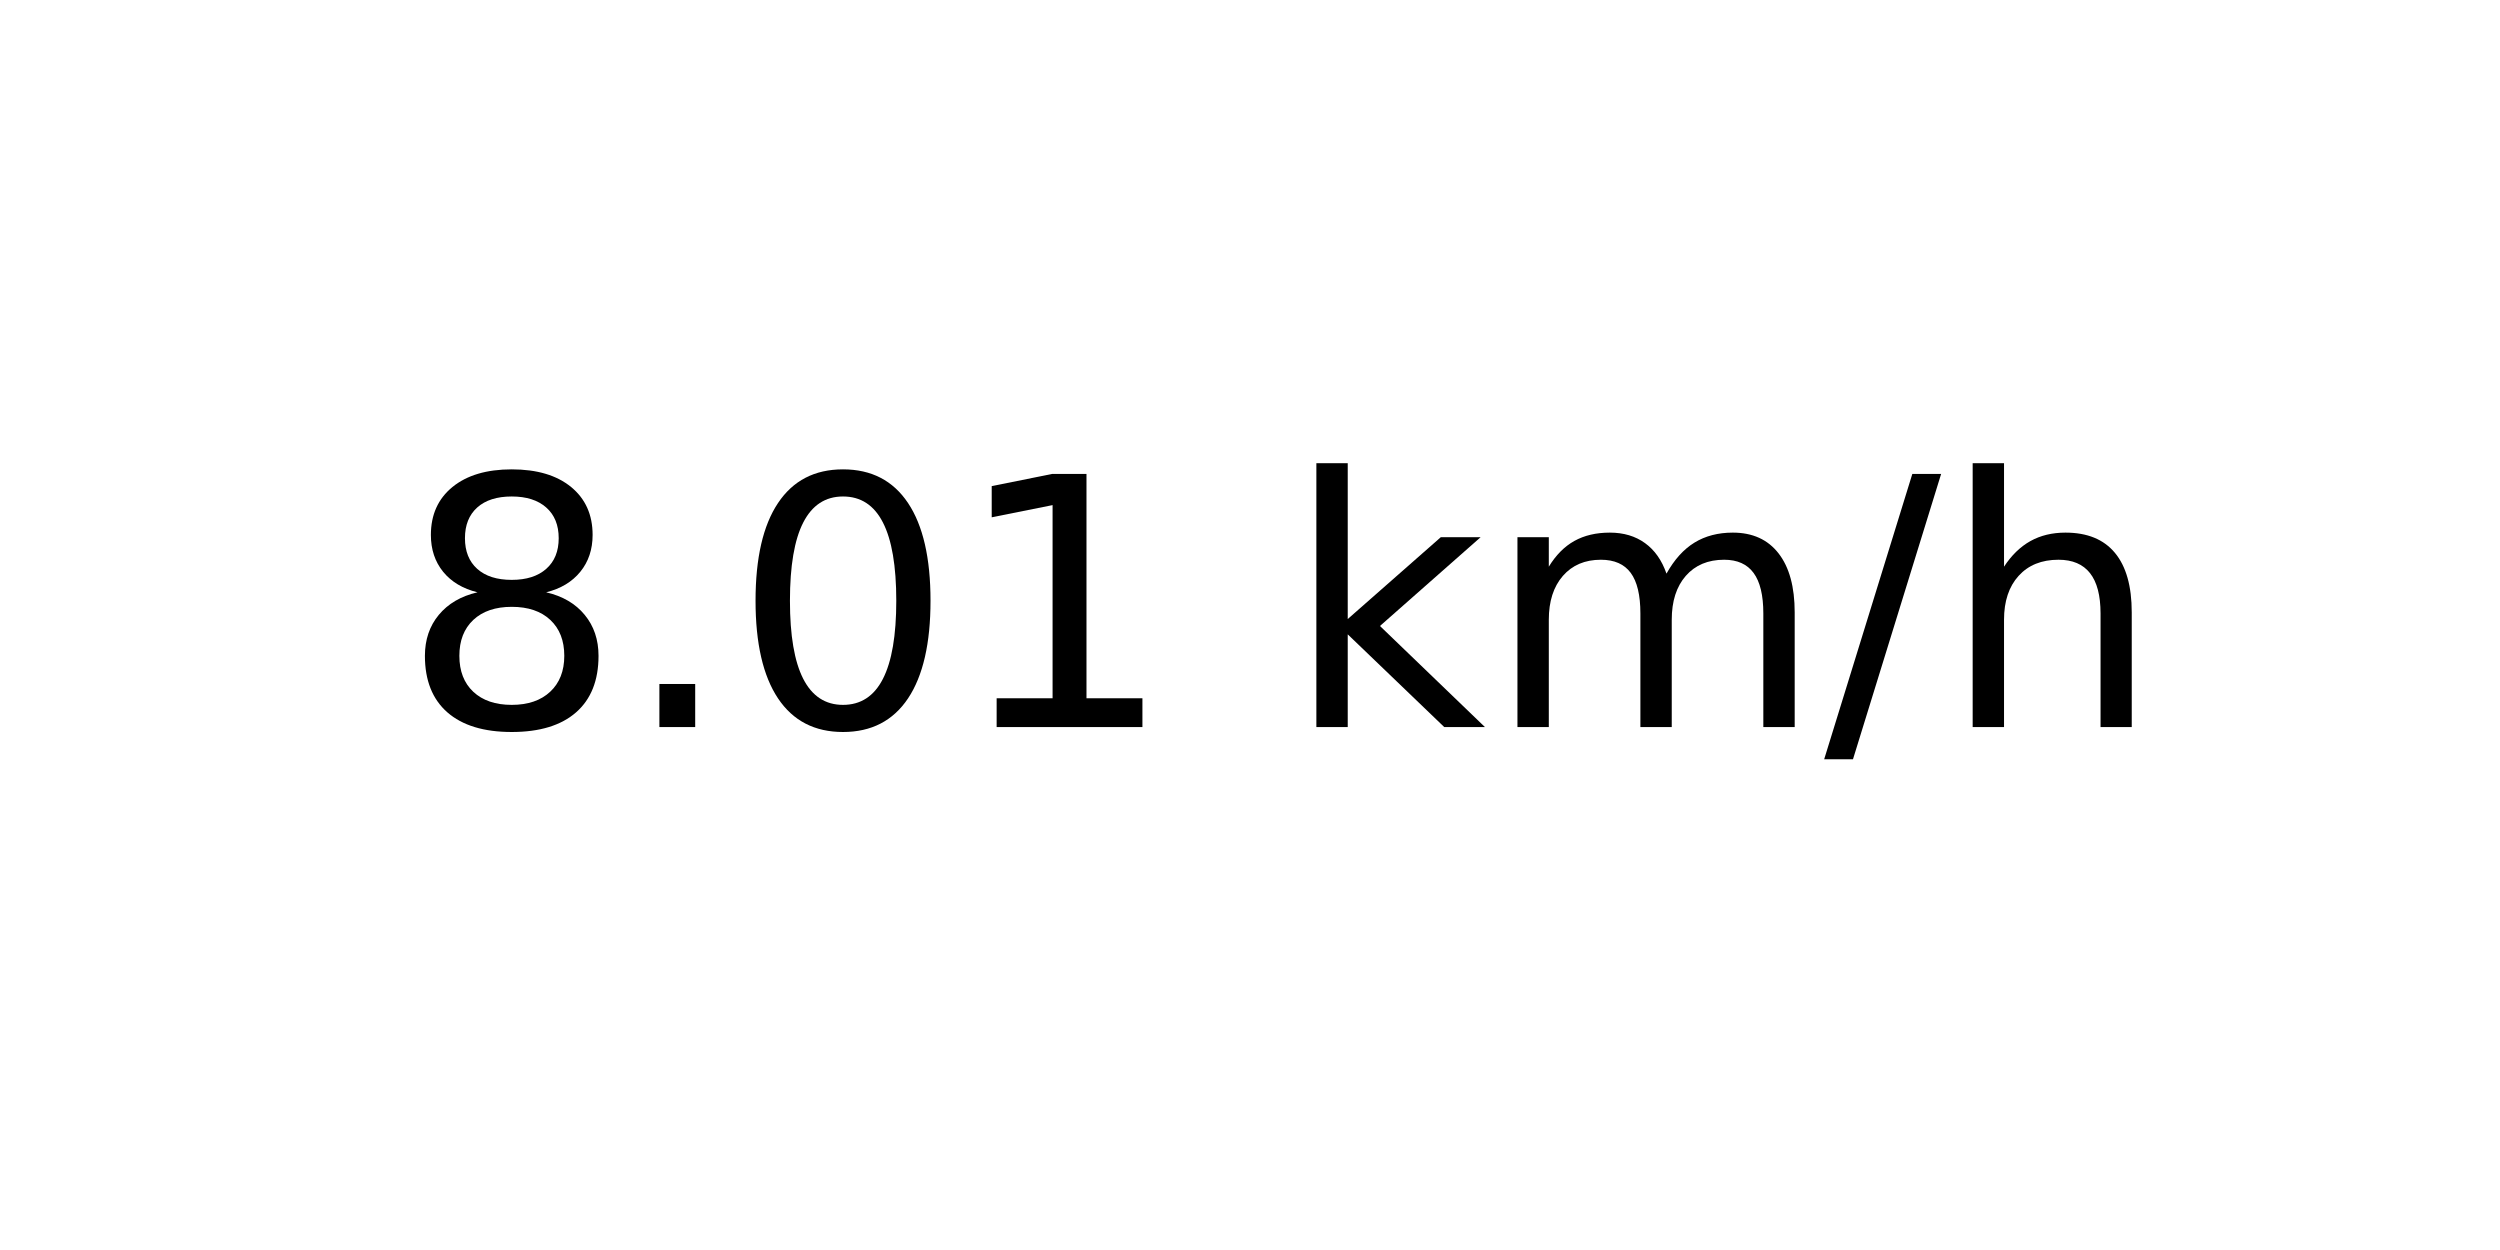
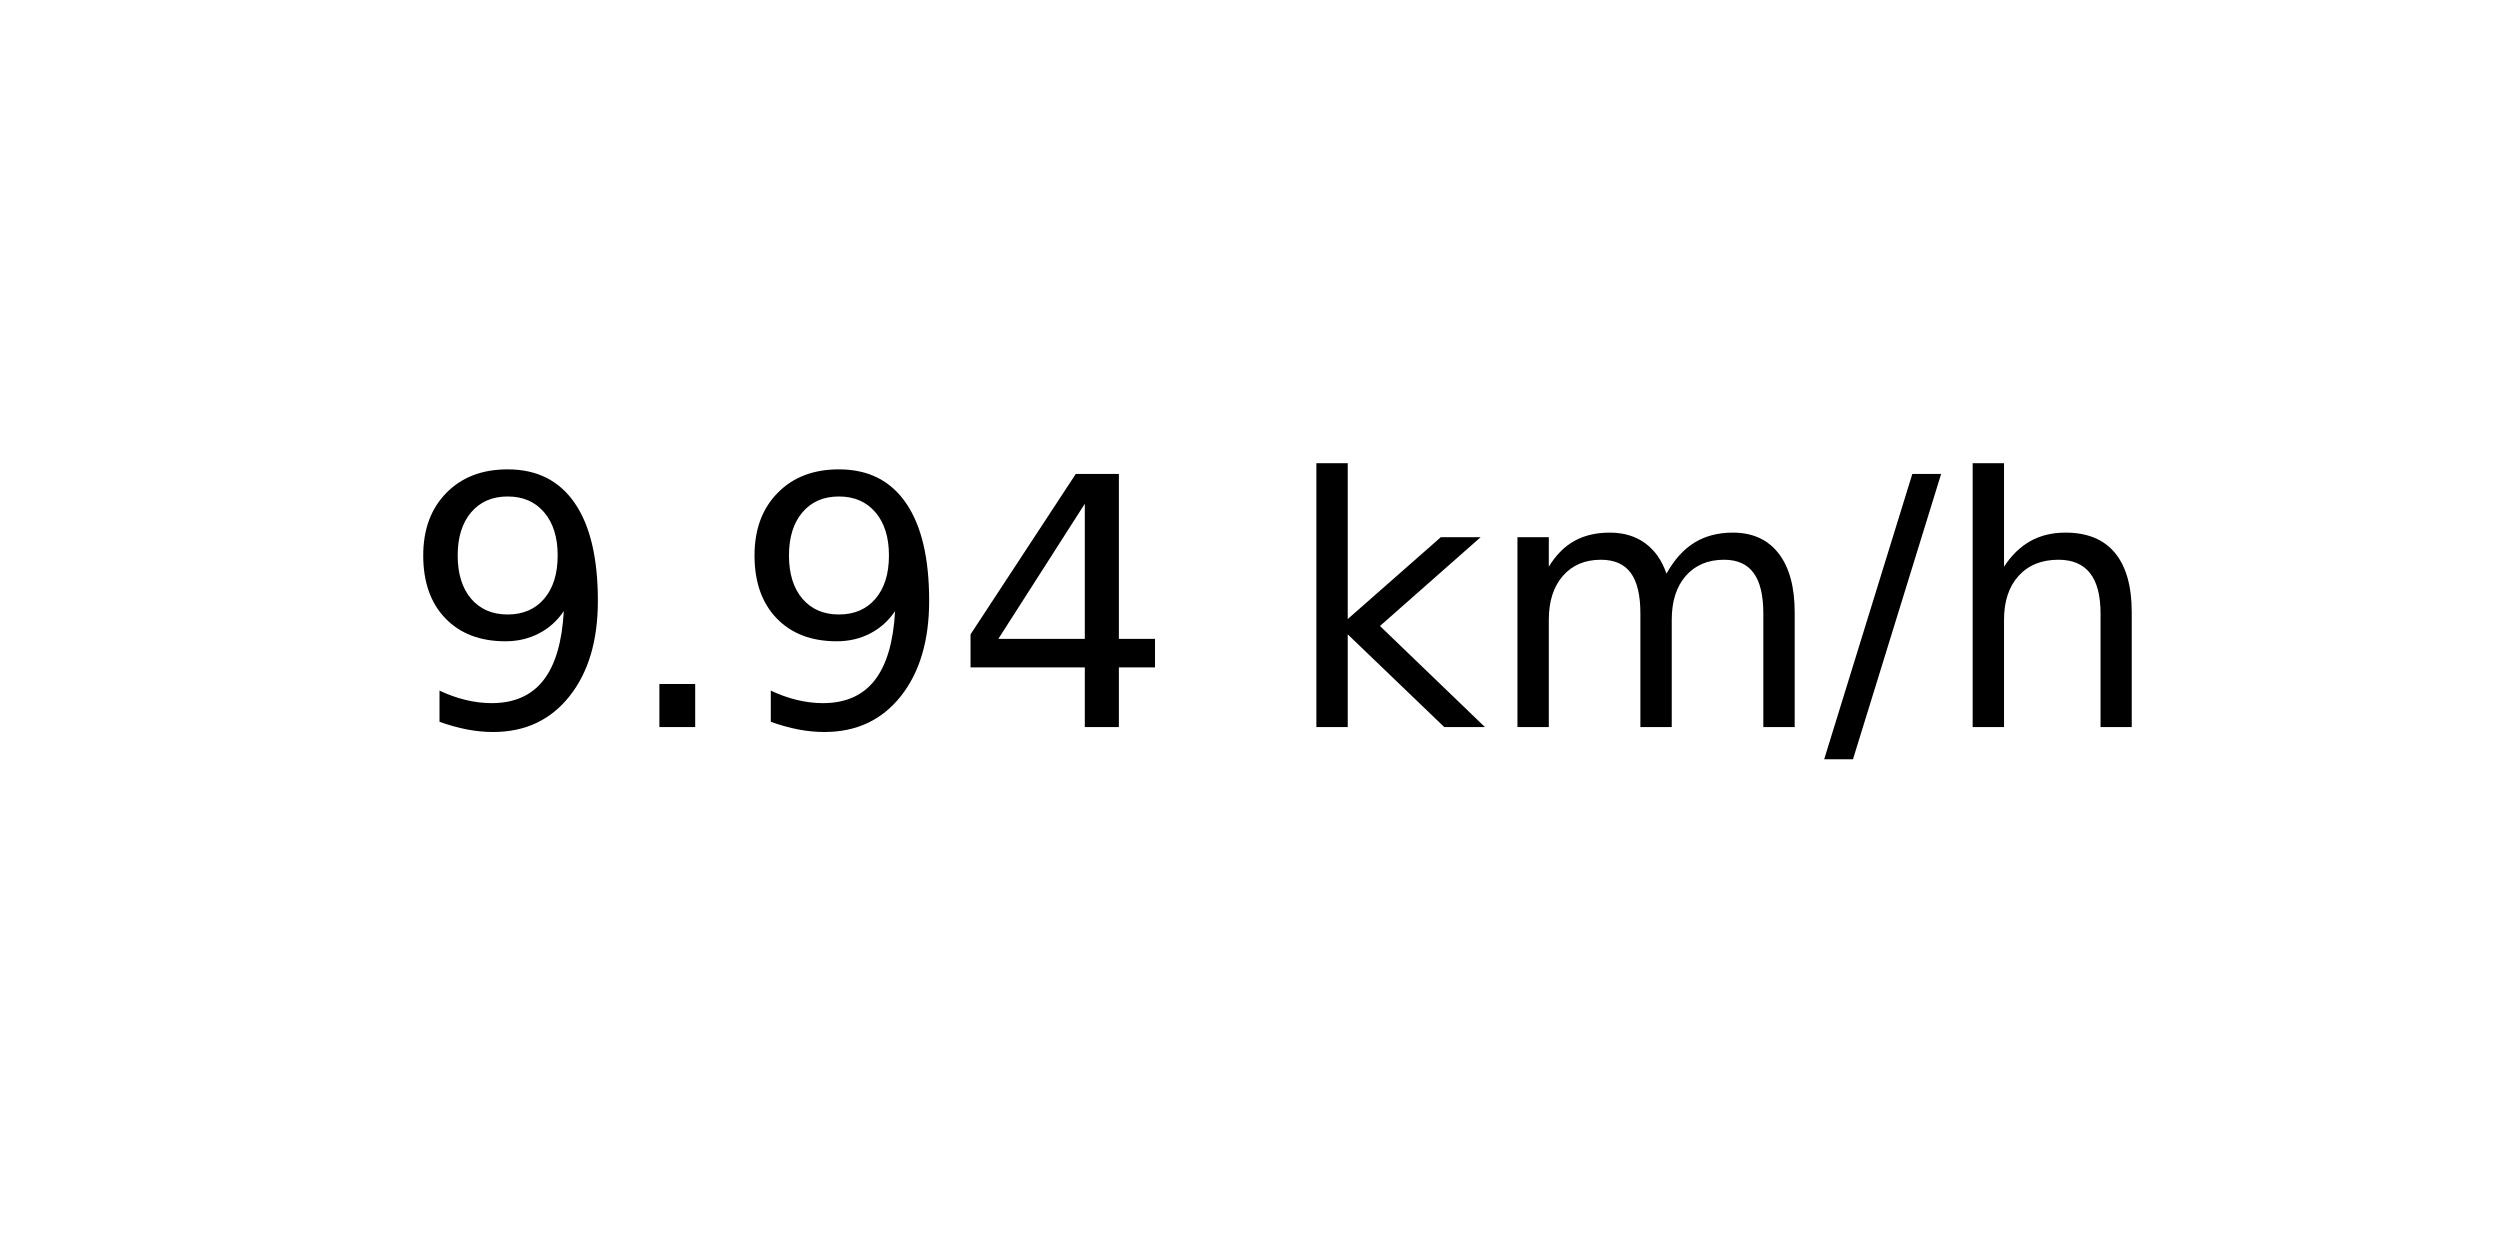
<svg xmlns="http://www.w3.org/2000/svg" xmlns:xlink="http://www.w3.org/1999/xlink" width="72pt" height="36pt" viewBox="0 0 72 36" version="1.1">
  <defs>
    <style type="text/css">*{stroke-linejoin: round; stroke-linecap: butt}</style>
  </defs>
  <g id="figure_1">
    <g id="axes_1">
      <g id="text_1">
        <g transform="translate(11.55937 20.93937) scale(0.1 -0.1)">
          <defs>
-             <path id="DejaVuSans-38" d="M 2034 2216  Q 1584 2216 1326 1975  Q 1069 1734 1069 1313  Q 1069 891 1326 650  Q 1584 409 2034 409  Q 2484 409 2743 651  Q 3003 894 3003 1313  Q 3003 1734 2745 1975  Q 2488 2216 2034 2216  z M 1403 2484  Q 997 2584 770 2862  Q 544 3141 544 3541  Q 544 4100 942 4425  Q 1341 4750 2034 4750  Q 2731 4750 3128 4425  Q 3525 4100 3525 3541  Q 3525 3141 3298 2862  Q 3072 2584 2669 2484  Q 3125 2378 3379 2068  Q 3634 1759 3634 1313  Q 3634 634 3220 271  Q 2806 -91 2034 -91  Q 1263 -91 848 271  Q 434 634 434 1313  Q 434 1759 690 2068  Q 947 2378 1403 2484  z M 1172 3481  Q 1172 3119 1398 2916  Q 1625 2713 2034 2713  Q 2441 2713 2670 2916  Q 2900 3119 2900 3481  Q 2900 3844 2670 4047  Q 2441 4250 2034 4250  Q 1625 4250 1398 4047  Q 1172 3844 1172 3481  z " transform="scale(0.015625)" />
+             <path id="DejaVuSans-39" d="M 703 97  L 703 672  Q 941 559 1184 500  Q 1428 441 1663 441  Q 2288 441 2617 861  Q 2947 1281 2994 2138  Q 2813 1869 2534 1725  Q 2256 1581 1919 1581  Q 1219 1581 811 2004  Q 403 2428 403 3163  Q 403 3881 828 4315  Q 1253 4750 1959 4750  Q 2769 4750 3195 4129  Q 3622 3509 3622 2328  Q 3622 1225 3098 567  Q 2575 -91 1691 -91  Q 1453 -91 1209 -44  Q 966 3 703 97  z M 1959 2075  Q 2384 2075 2632 2365  Q 2881 2656 2881 3163  Q 2881 3666 2632 3958  Q 2384 4250 1959 4250  Q 1534 4250 1286 3958  Q 1038 3666 1038 3163  Q 1038 2656 1286 2365  Q 1534 2075 1959 2075  z " transform="scale(0.015625)" />
            <path id="DejaVuSans-2e" d="M 684 794  L 1344 794  L 1344 0  L 684 0  L 684 794  z " transform="scale(0.015625)" />
-             <path id="DejaVuSans-30" d="M 2034 4250  Q 1547 4250 1301 3770  Q 1056 3291 1056 2328  Q 1056 1369 1301 889  Q 1547 409 2034 409  Q 2525 409 2770 889  Q 3016 1369 3016 2328  Q 3016 3291 2770 3770  Q 2525 4250 2034 4250  z M 2034 4750  Q 2819 4750 3233 4129  Q 3647 3509 3647 2328  Q 3647 1150 3233 529  Q 2819 -91 2034 -91  Q 1250 -91 836 529  Q 422 1150 422 2328  Q 422 3509 836 4129  Q 1250 4750 2034 4750  z " transform="scale(0.015625)" />
-             <path id="DejaVuSans-31" d="M 794 531  L 1825 531  L 1825 4091  L 703 3866  L 703 4441  L 1819 4666  L 2450 4666  L 2450 531  L 3481 531  L 3481 0  L 794 0  L 794 531  z " transform="scale(0.015625)" />
+             <path id="DejaVuSans-34" d="M 2419 4116  L 825 1625  L 2419 1625  L 2419 4116  z M 2253 4666  L 3047 4666  L 3047 1625  L 3713 1625  L 3713 1100  L 3047 1100  L 3047 0  L 2419 0  L 2419 1100  L 313 1100  L 313 1709  L 2253 4666  z " transform="scale(0.015625)" />
            <path id="DejaVuSans-20" transform="scale(0.015625)" />
            <path id="DejaVuSans-6b" d="M 581 4863  L 1159 4863  L 1159 1991  L 2875 3500  L 3609 3500  L 1753 1863  L 3688 0  L 2938 0  L 1159 1709  L 1159 0  L 581 0  L 581 4863  z " transform="scale(0.015625)" />
            <path id="DejaVuSans-6d" d="M 3328 2828  Q 3544 3216 3844 3400  Q 4144 3584 4550 3584  Q 5097 3584 5394 3201  Q 5691 2819 5691 2113  L 5691 0  L 5113 0  L 5113 2094  Q 5113 2597 4934 2840  Q 4756 3084 4391 3084  Q 3944 3084 3684 2787  Q 3425 2491 3425 1978  L 3425 0  L 2847 0  L 2847 2094  Q 2847 2600 2669 2842  Q 2491 3084 2119 3084  Q 1678 3084 1418 2786  Q 1159 2488 1159 1978  L 1159 0  L 581 0  L 581 3500  L 1159 3500  L 1159 2956  Q 1356 3278 1631 3431  Q 1906 3584 2284 3584  Q 2666 3584 2933 3390  Q 3200 3197 3328 2828  z " transform="scale(0.015625)" />
            <path id="DejaVuSans-2f" d="M 1625 4666  L 2156 4666  L 531 -594  L 0 -594  L 1625 4666  z " transform="scale(0.015625)" />
            <path id="DejaVuSans-68" d="M 3513 2113  L 3513 0  L 2938 0  L 2938 2094  Q 2938 2591 2744 2837  Q 2550 3084 2163 3084  Q 1697 3084 1428 2787  Q 1159 2491 1159 1978  L 1159 0  L 581 0  L 581 4863  L 1159 4863  L 1159 2956  Q 1366 3272 1645 3428  Q 1925 3584 2291 3584  Q 2894 3584 3203 3211  Q 3513 2838 3513 2113  z " transform="scale(0.015625)" />
          </defs>
-           <use xlink:href="#DejaVuSans-38" />
+           <use xlink:href="#DejaVuSans-39" />
          <use xlink:href="#DejaVuSans-2e" x="63.623" />
-           <use xlink:href="#DejaVuSans-30" x="95.41" />
-           <use xlink:href="#DejaVuSans-31" x="159.033" />
+           <use xlink:href="#DejaVuSans-39" x="95.41" />
+           <use xlink:href="#DejaVuSans-34" x="159.033" />
          <use xlink:href="#DejaVuSans-20" x="222.656" />
          <use xlink:href="#DejaVuSans-6b" x="254.443" />
          <use xlink:href="#DejaVuSans-6d" x="312.354" />
          <use xlink:href="#DejaVuSans-2f" x="409.766" />
          <use xlink:href="#DejaVuSans-68" x="443.457" />
        </g>
      </g>
    </g>
  </g>
</svg>
